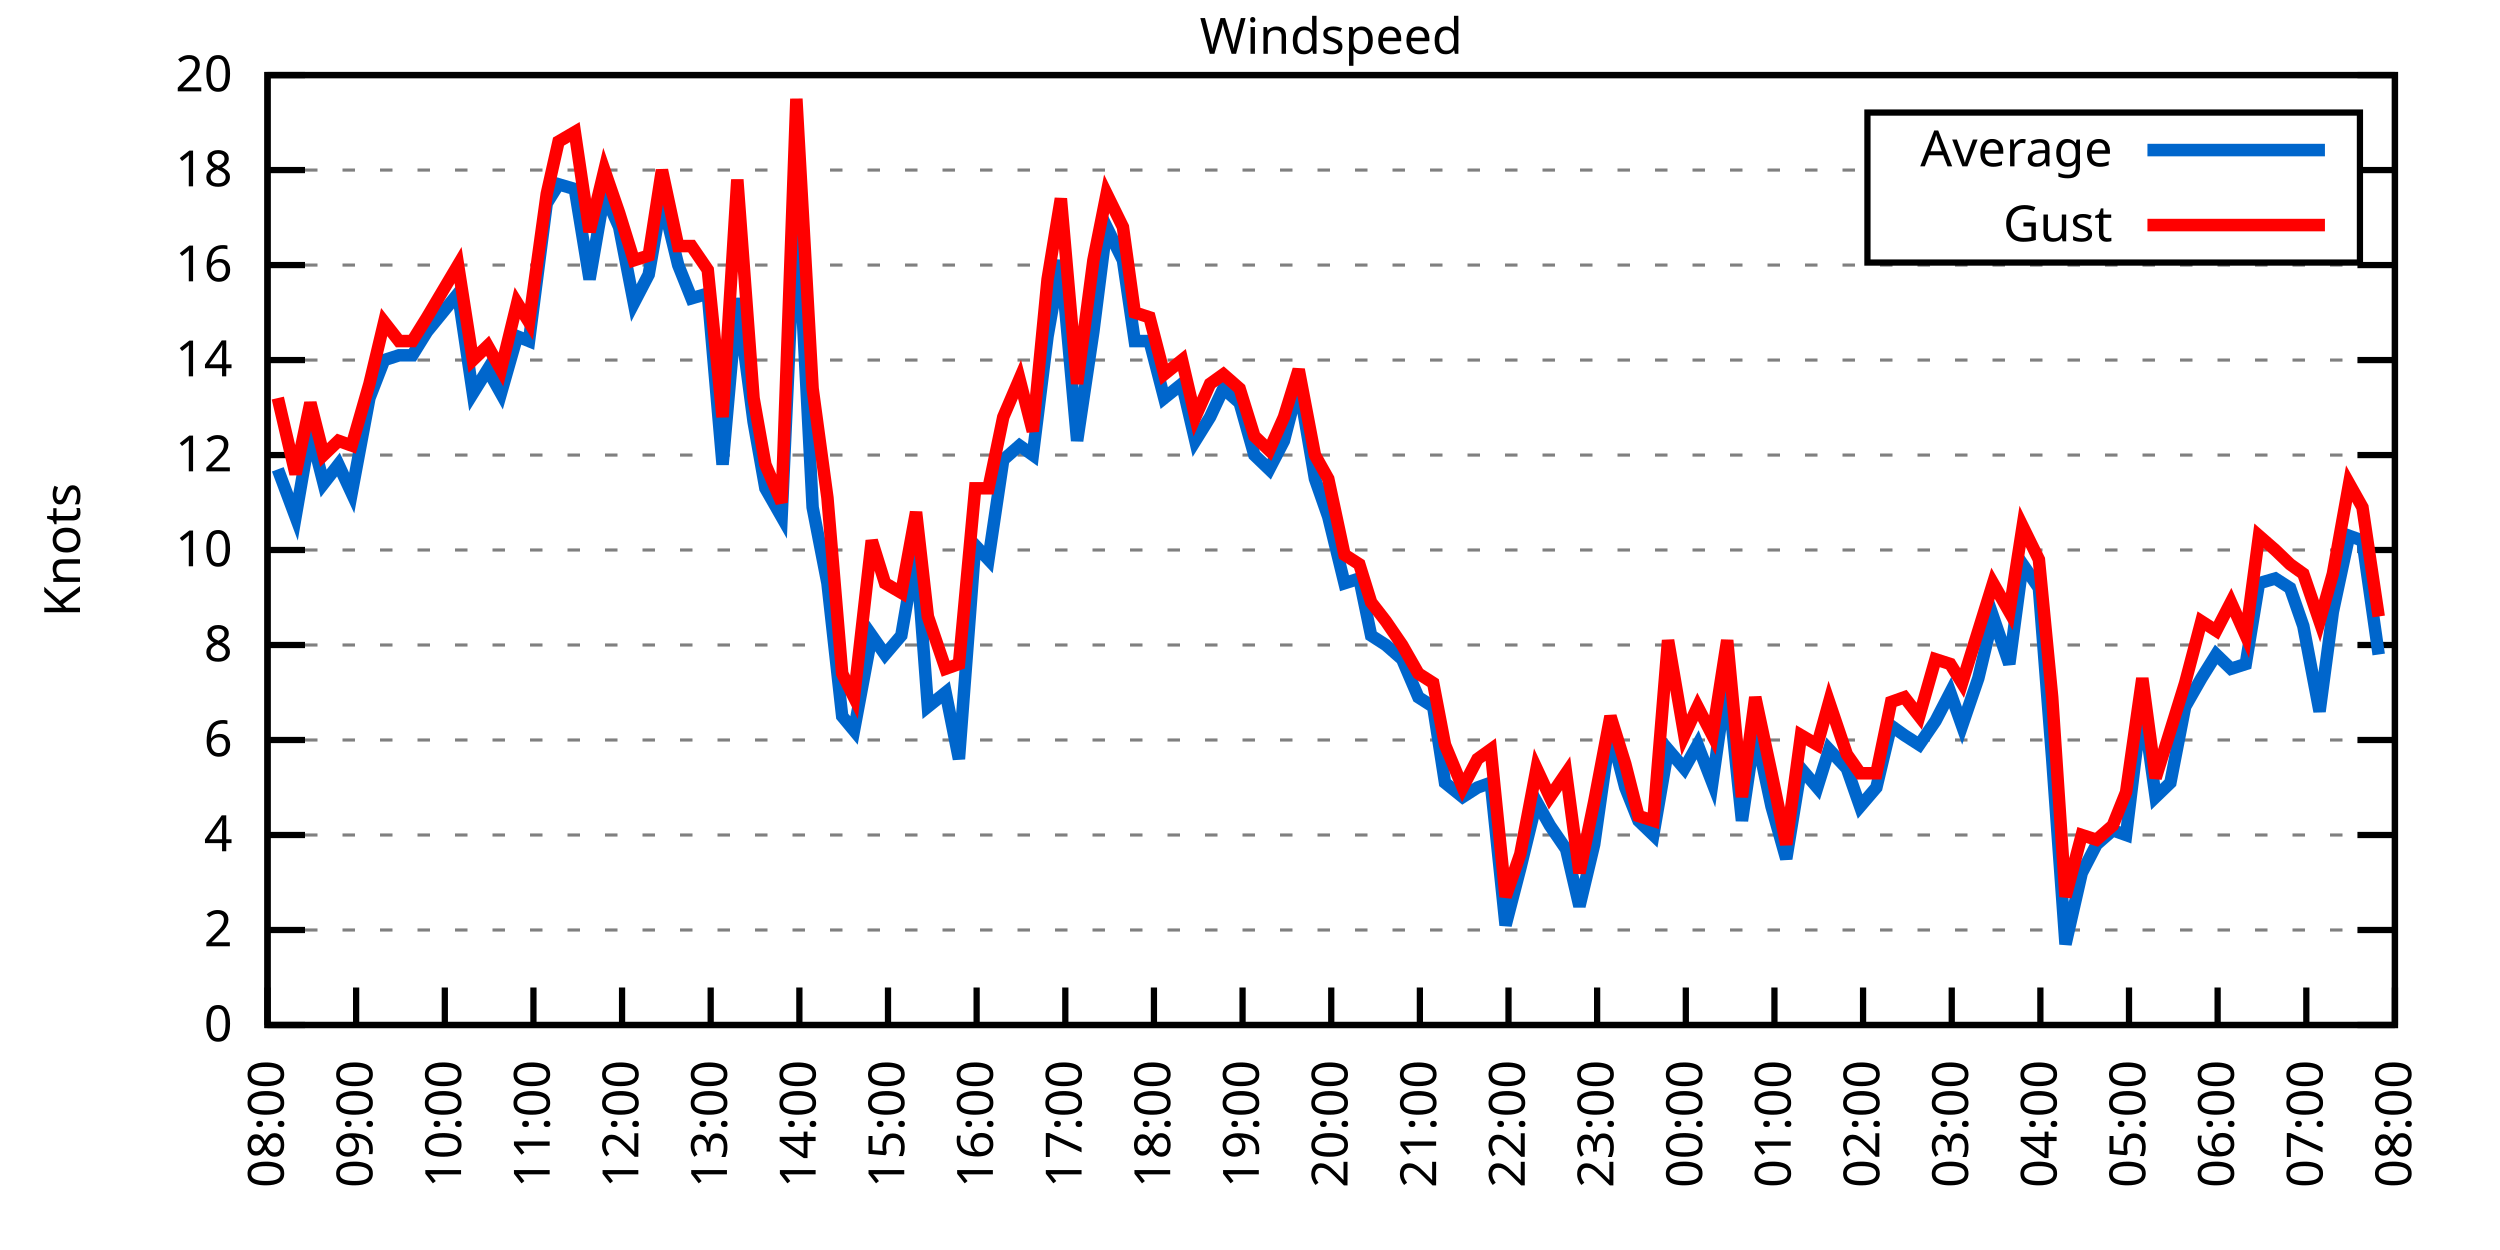
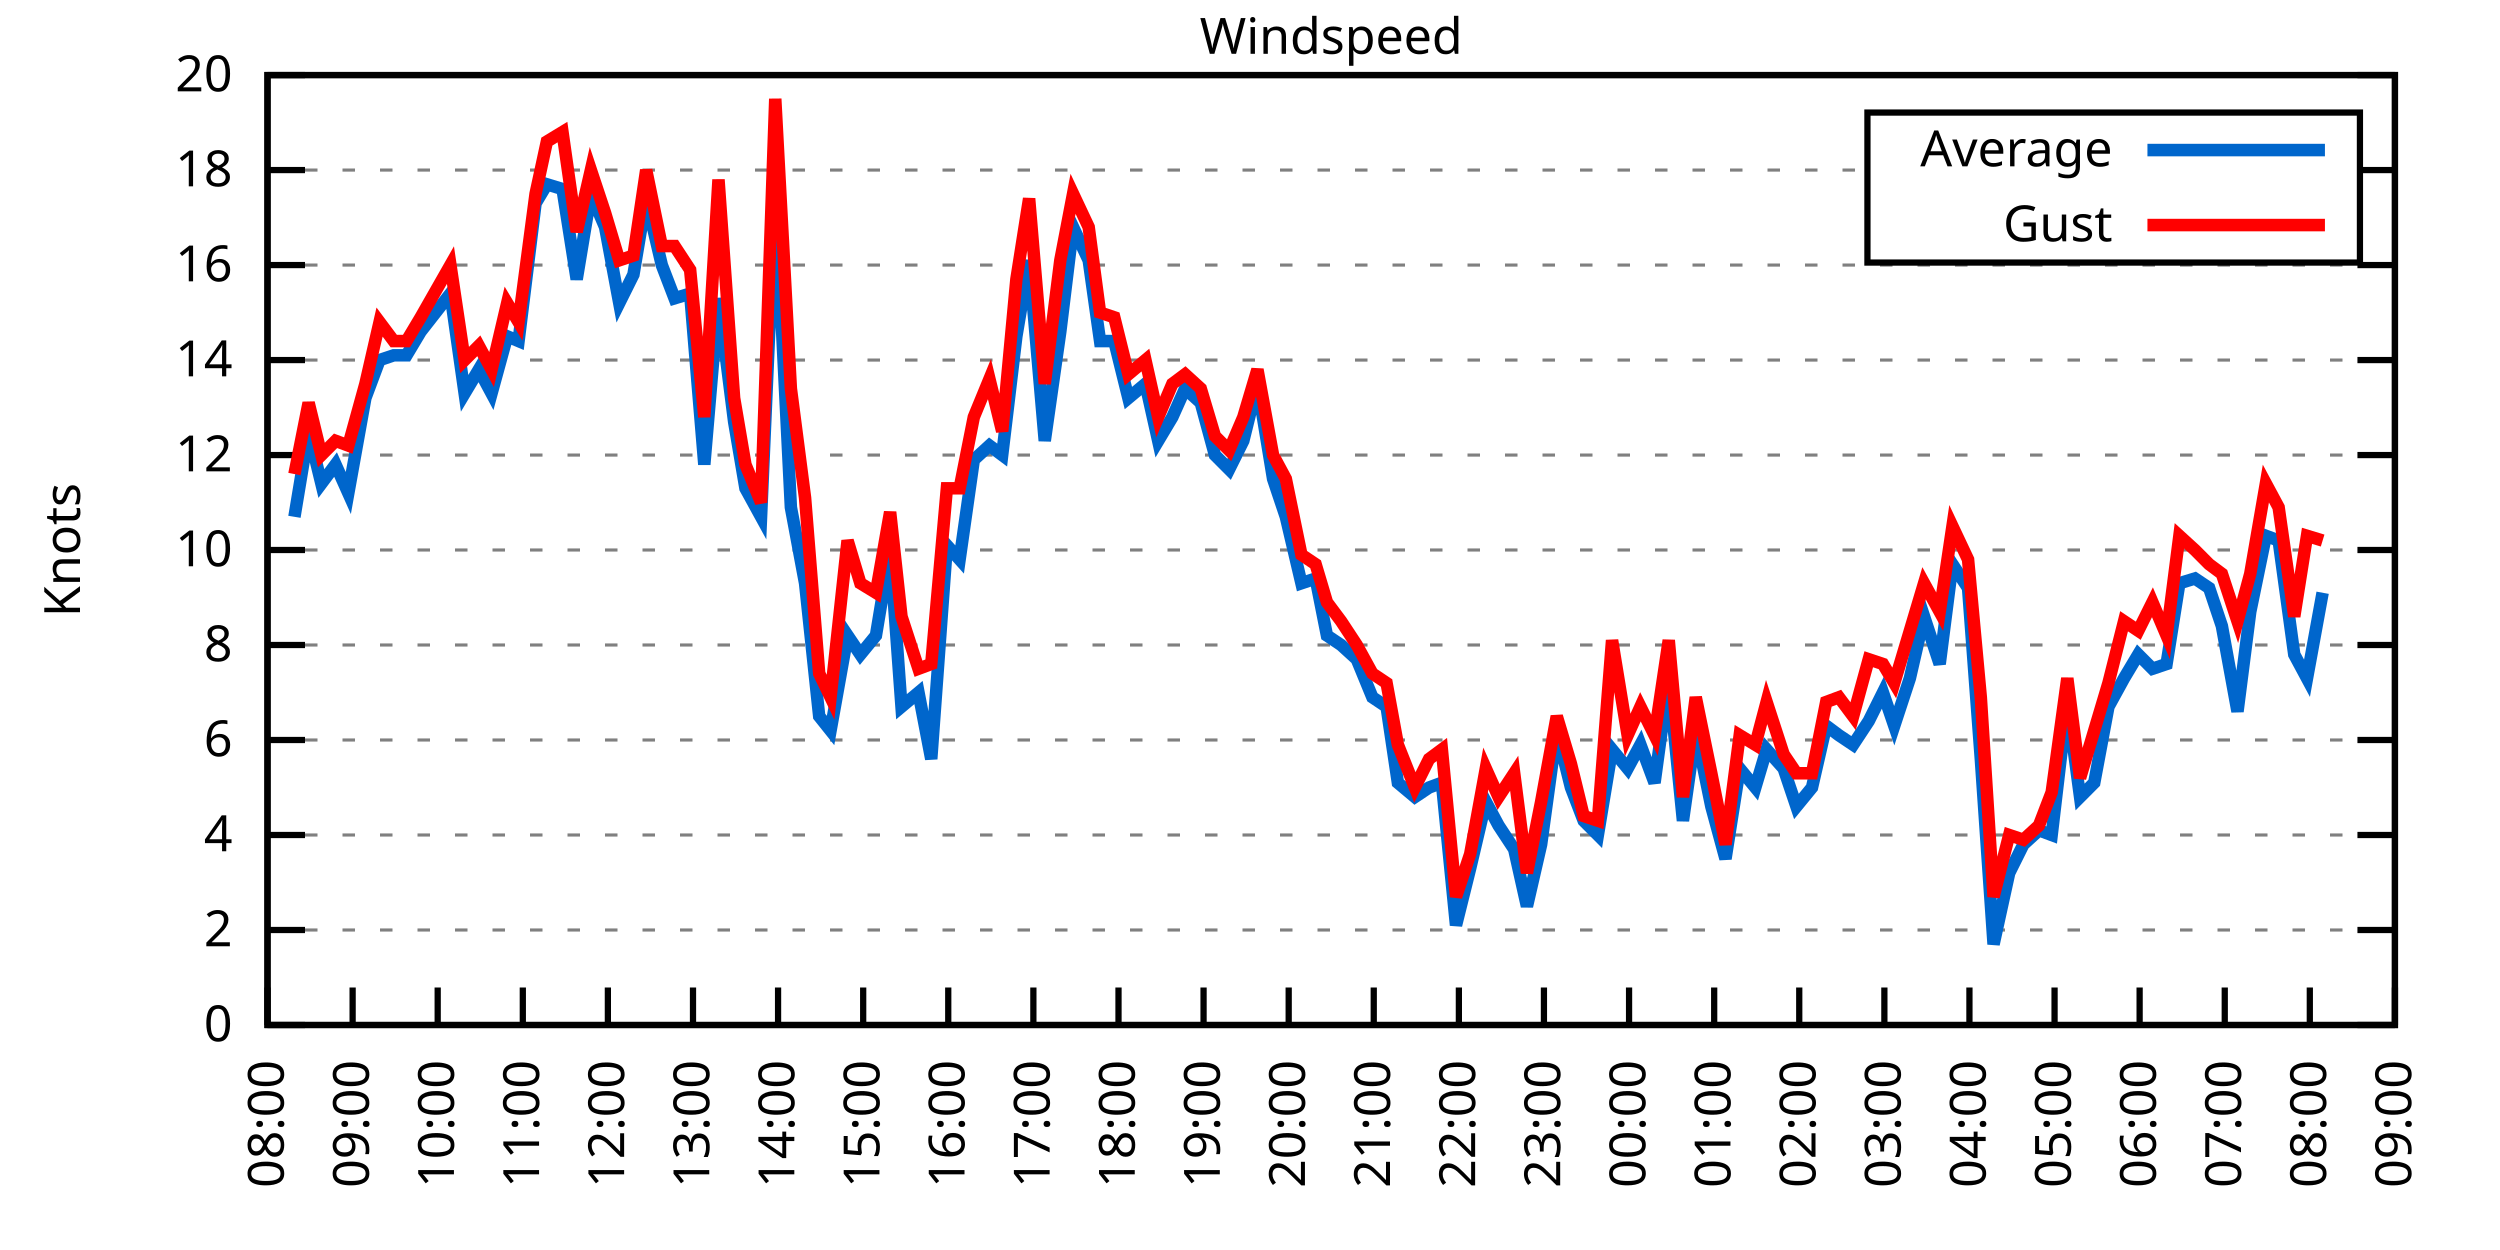
<svg xmlns="http://www.w3.org/2000/svg" xmlns:xlink="http://www.w3.org/1999/xlink" width="400" height="200" viewBox="0 0 400 200">
  <g id="gnuplot_canvas">
    <rect x="0" y="0" width="400" height="200" fill="none" />
    <defs>
      <circle id="gpDot" r="0.5" stroke-width="0.5" stroke="currentColor" />
      <path id="gpPt0" stroke-width="0.333" stroke="currentColor" d="M-1,0 h2 M0,-1 v2" />
      <path id="gpPt1" stroke-width="0.333" stroke="currentColor" d="M-1,-1 L1,1 M1,-1 L-1,1" />
      <path id="gpPt2" stroke-width="0.333" stroke="currentColor" d="M-1,0 L1,0 M0,-1 L0,1 M-1,-1 L1,1 M-1,1 L1,-1" />
      <rect id="gpPt3" stroke-width="0.333" stroke="currentColor" x="-1" y="-1" width="2" height="2" />
      <rect id="gpPt4" stroke-width="0.333" stroke="currentColor" fill="currentColor" x="-1" y="-1" width="2" height="2" />
      <circle id="gpPt5" stroke-width="0.333" stroke="currentColor" cx="0" cy="0" r="1" />
      <use xlink:href="#gpPt5" id="gpPt6" fill="currentColor" stroke="none" />
      <path id="gpPt7" stroke-width="0.333" stroke="currentColor" d="M0,-1.33 L-1.33,0.67 L1.33,0.67 z" />
      <use xlink:href="#gpPt7" id="gpPt8" fill="currentColor" stroke="none" />
      <use xlink:href="#gpPt7" id="gpPt9" stroke="currentColor" transform="rotate(180)" />
      <use xlink:href="#gpPt9" id="gpPt10" fill="currentColor" stroke="none" />
      <use xlink:href="#gpPt3" id="gpPt11" stroke="currentColor" transform="rotate(45)" />
      <use xlink:href="#gpPt11" id="gpPt12" fill="currentColor" stroke="none" />
      <path id="gpPt13" stroke-width="0.333" stroke="currentColor" d="M0,1.330 L1.265,0.411 L0.782,-1.067 L-0.782,-1.076 L-1.265,0.411 z" />
      <use xlink:href="#gpPt13" id="gpPt14" fill="currentColor" stroke="none" />
      <filter id="textbox" filterUnits="objectBoundingBox" x="0" y="0" height="1" width="1">
        <feFlood flood-color="white" flood-opacity="1" result="bgnd" />
        <feComposite in="SourceGraphic" in2="bgnd" operator="atop" />
      </filter>
      <filter id="greybox" filterUnits="objectBoundingBox" x="0" y="0" height="1" width="1">
        <feFlood flood-color="lightgrey" flood-opacity="1" result="grey" />
        <feComposite in="SourceGraphic" in2="grey" operator="atop" />
      </filter>
    </defs>
    <g fill="none" color="white" stroke="currentColor" stroke-width="1.00" stroke-linecap="butt" stroke-linejoin="miter">
</g>
    <g fill="none" color="black" stroke="currentColor" stroke-width="1.00" stroke-linecap="butt" stroke-linejoin="miter">
      <g stroke="none" shape-rendering="crispEdges">
        <polygon fill="rgb(255, 255, 255)" points="42.80,164.00 383.18,164.00 383.18,12.02 42.80,12.02 " />
      </g>
    </g>
    <g fill="none" color="black" stroke="currentColor" stroke-width="1.00" stroke-linecap="butt" stroke-linejoin="miter">
</g>
    <g fill="none" color="black" stroke="black" stroke-width="0.50" stroke-linecap="butt" stroke-linejoin="miter">
</g>
    <g fill="none" color="gray" stroke="currentColor" stroke-width="0.50" stroke-linecap="butt" stroke-linejoin="miter">
      <path stroke="gray" stroke-dasharray="2,4" class="gridline" d="M42.80,164.00 L383.19,164.00  " />
    </g>
    <g fill="none" color="gray" stroke="gray" stroke-width="1.00" stroke-linecap="butt" stroke-linejoin="miter">
</g>
    <g fill="none" color="black" stroke="currentColor" stroke-width="1.00" stroke-linecap="butt" stroke-linejoin="miter">
      <path stroke="black" d="M42.80,164.00 L48.80,164.00 M383.19,164.00 L377.19,164.00  " />
      <g transform="translate(37.20,166.60)" stroke="none" fill="black" font-family="Sans" font-size="8.00" text-anchor="end">
        <text>
          <tspan font-family="Sans"> 0</tspan>
        </text>
      </g>
    </g>
    <g fill="none" color="black" stroke="currentColor" stroke-width="1.00" stroke-linecap="butt" stroke-linejoin="miter">
</g>
    <g fill="none" color="black" stroke="black" stroke-width="0.50" stroke-linecap="butt" stroke-linejoin="miter">
</g>
    <g fill="none" color="gray" stroke="currentColor" stroke-width="0.50" stroke-linecap="butt" stroke-linejoin="miter">
      <path stroke="gray" stroke-dasharray="2,4" class="gridline" d="M42.80,148.80 L383.19,148.80  " />
    </g>
    <g fill="none" color="gray" stroke="gray" stroke-width="1.00" stroke-linecap="butt" stroke-linejoin="miter">
</g>
    <g fill="none" color="black" stroke="currentColor" stroke-width="1.00" stroke-linecap="butt" stroke-linejoin="miter">
      <path stroke="black" d="M42.80,148.80 L48.80,148.80 M383.19,148.80 L377.19,148.80  " />
      <g transform="translate(37.20,151.40)" stroke="none" fill="black" font-family="Sans" font-size="8.00" text-anchor="end">
        <text>
          <tspan font-family="Sans"> 2</tspan>
        </text>
      </g>
    </g>
    <g fill="none" color="black" stroke="currentColor" stroke-width="1.00" stroke-linecap="butt" stroke-linejoin="miter">
</g>
    <g fill="none" color="black" stroke="black" stroke-width="0.50" stroke-linecap="butt" stroke-linejoin="miter">
</g>
    <g fill="none" color="gray" stroke="currentColor" stroke-width="0.50" stroke-linecap="butt" stroke-linejoin="miter">
      <path stroke="gray" stroke-dasharray="2,4" class="gridline" d="M42.80,133.60 L383.19,133.60  " />
    </g>
    <g fill="none" color="gray" stroke="gray" stroke-width="1.00" stroke-linecap="butt" stroke-linejoin="miter">
</g>
    <g fill="none" color="black" stroke="currentColor" stroke-width="1.00" stroke-linecap="butt" stroke-linejoin="miter">
      <path stroke="black" d="M42.80,133.60 L48.80,133.60 M383.19,133.60 L377.19,133.60  " />
      <g transform="translate(37.20,136.20)" stroke="none" fill="black" font-family="Sans" font-size="8.00" text-anchor="end">
        <text>
          <tspan font-family="Sans"> 4</tspan>
        </text>
      </g>
    </g>
    <g fill="none" color="black" stroke="currentColor" stroke-width="1.00" stroke-linecap="butt" stroke-linejoin="miter">
</g>
    <g fill="none" color="black" stroke="black" stroke-width="0.50" stroke-linecap="butt" stroke-linejoin="miter">
</g>
    <g fill="none" color="gray" stroke="currentColor" stroke-width="0.50" stroke-linecap="butt" stroke-linejoin="miter">
      <path stroke="gray" stroke-dasharray="2,4" class="gridline" d="M42.80,118.40 L383.19,118.40  " />
    </g>
    <g fill="none" color="gray" stroke="gray" stroke-width="1.00" stroke-linecap="butt" stroke-linejoin="miter">
</g>
    <g fill="none" color="black" stroke="currentColor" stroke-width="1.00" stroke-linecap="butt" stroke-linejoin="miter">
      <path stroke="black" d="M42.80,118.40 L48.80,118.40 M383.19,118.40 L377.19,118.40  " />
      <g transform="translate(37.20,121.00)" stroke="none" fill="black" font-family="Sans" font-size="8.00" text-anchor="end">
        <text>
          <tspan font-family="Sans"> 6</tspan>
        </text>
      </g>
    </g>
    <g fill="none" color="black" stroke="currentColor" stroke-width="1.00" stroke-linecap="butt" stroke-linejoin="miter">
</g>
    <g fill="none" color="black" stroke="black" stroke-width="0.50" stroke-linecap="butt" stroke-linejoin="miter">
</g>
    <g fill="none" color="gray" stroke="currentColor" stroke-width="0.50" stroke-linecap="butt" stroke-linejoin="miter">
      <path stroke="gray" stroke-dasharray="2,4" class="gridline" d="M42.80,103.20 L383.19,103.20  " />
    </g>
    <g fill="none" color="gray" stroke="gray" stroke-width="1.00" stroke-linecap="butt" stroke-linejoin="miter">
</g>
    <g fill="none" color="black" stroke="currentColor" stroke-width="1.00" stroke-linecap="butt" stroke-linejoin="miter">
      <path stroke="black" d="M42.80,103.20 L48.80,103.20 M383.19,103.20 L377.19,103.20  " />
      <g transform="translate(37.20,105.80)" stroke="none" fill="black" font-family="Sans" font-size="8.00" text-anchor="end">
        <text>
          <tspan font-family="Sans"> 8</tspan>
        </text>
      </g>
    </g>
    <g fill="none" color="black" stroke="currentColor" stroke-width="1.00" stroke-linecap="butt" stroke-linejoin="miter">
</g>
    <g fill="none" color="black" stroke="black" stroke-width="0.50" stroke-linecap="butt" stroke-linejoin="miter">
</g>
    <g fill="none" color="gray" stroke="currentColor" stroke-width="0.50" stroke-linecap="butt" stroke-linejoin="miter">
      <path stroke="gray" stroke-dasharray="2,4" class="gridline" d="M42.80,88.00 L383.19,88.00  " />
    </g>
    <g fill="none" color="gray" stroke="gray" stroke-width="1.00" stroke-linecap="butt" stroke-linejoin="miter">
</g>
    <g fill="none" color="black" stroke="currentColor" stroke-width="1.00" stroke-linecap="butt" stroke-linejoin="miter">
      <path stroke="black" d="M42.80,88.00 L48.80,88.00 M383.19,88.00 L377.19,88.00  " />
      <g transform="translate(37.20,90.60)" stroke="none" fill="black" font-family="Sans" font-size="8.00" text-anchor="end">
        <text>
          <tspan font-family="Sans"> 10</tspan>
        </text>
      </g>
    </g>
    <g fill="none" color="black" stroke="currentColor" stroke-width="1.00" stroke-linecap="butt" stroke-linejoin="miter">
</g>
    <g fill="none" color="black" stroke="black" stroke-width="0.50" stroke-linecap="butt" stroke-linejoin="miter">
</g>
    <g fill="none" color="gray" stroke="currentColor" stroke-width="0.50" stroke-linecap="butt" stroke-linejoin="miter">
      <path stroke="gray" stroke-dasharray="2,4" class="gridline" d="M42.80,72.81 L383.19,72.81  " />
    </g>
    <g fill="none" color="gray" stroke="gray" stroke-width="1.00" stroke-linecap="butt" stroke-linejoin="miter">
</g>
    <g fill="none" color="black" stroke="currentColor" stroke-width="1.00" stroke-linecap="butt" stroke-linejoin="miter">
      <path stroke="black" d="M42.80,72.81 L48.80,72.81 M383.19,72.81 L377.19,72.81  " />
      <g transform="translate(37.20,75.41)" stroke="none" fill="black" font-family="Sans" font-size="8.00" text-anchor="end">
        <text>
          <tspan font-family="Sans"> 12</tspan>
        </text>
      </g>
    </g>
    <g fill="none" color="black" stroke="currentColor" stroke-width="1.00" stroke-linecap="butt" stroke-linejoin="miter">
</g>
    <g fill="none" color="black" stroke="black" stroke-width="0.50" stroke-linecap="butt" stroke-linejoin="miter">
</g>
    <g fill="none" color="gray" stroke="currentColor" stroke-width="0.50" stroke-linecap="butt" stroke-linejoin="miter">
      <path stroke="gray" stroke-dasharray="2,4" class="gridline" d="M42.80,57.61 L383.19,57.61  " />
    </g>
    <g fill="none" color="gray" stroke="gray" stroke-width="1.00" stroke-linecap="butt" stroke-linejoin="miter">
</g>
    <g fill="none" color="black" stroke="currentColor" stroke-width="1.00" stroke-linecap="butt" stroke-linejoin="miter">
      <path stroke="black" d="M42.80,57.61 L48.80,57.61 M383.19,57.61 L377.19,57.61  " />
      <g transform="translate(37.20,60.21)" stroke="none" fill="black" font-family="Sans" font-size="8.00" text-anchor="end">
        <text>
          <tspan font-family="Sans"> 14</tspan>
        </text>
      </g>
    </g>
    <g fill="none" color="black" stroke="currentColor" stroke-width="1.00" stroke-linecap="butt" stroke-linejoin="miter">
</g>
    <g fill="none" color="black" stroke="black" stroke-width="0.50" stroke-linecap="butt" stroke-linejoin="miter">
</g>
    <g fill="none" color="gray" stroke="currentColor" stroke-width="0.50" stroke-linecap="butt" stroke-linejoin="miter">
      <path stroke="gray" stroke-dasharray="2,4" class="gridline" d="M42.80,42.41 L383.19,42.41  " />
    </g>
    <g fill="none" color="gray" stroke="gray" stroke-width="1.00" stroke-linecap="butt" stroke-linejoin="miter">
</g>
    <g fill="none" color="black" stroke="currentColor" stroke-width="1.00" stroke-linecap="butt" stroke-linejoin="miter">
      <path stroke="black" d="M42.80,42.41 L48.80,42.41 M383.19,42.41 L377.19,42.41  " />
      <g transform="translate(37.20,45.01)" stroke="none" fill="black" font-family="Sans" font-size="8.00" text-anchor="end">
        <text>
          <tspan font-family="Sans"> 16</tspan>
        </text>
      </g>
    </g>
    <g fill="none" color="black" stroke="currentColor" stroke-width="1.00" stroke-linecap="butt" stroke-linejoin="miter">
</g>
    <g fill="none" color="black" stroke="black" stroke-width="0.50" stroke-linecap="butt" stroke-linejoin="miter">
</g>
    <g fill="none" color="gray" stroke="currentColor" stroke-width="0.50" stroke-linecap="butt" stroke-linejoin="miter">
      <path stroke="gray" stroke-dasharray="2,4" class="gridline" d="M42.80,27.21 L298.79,27.21 M377.59,27.21 L383.19,27.21  " />
    </g>
    <g fill="none" color="gray" stroke="gray" stroke-width="1.00" stroke-linecap="butt" stroke-linejoin="miter">
</g>
    <g fill="none" color="black" stroke="currentColor" stroke-width="1.00" stroke-linecap="butt" stroke-linejoin="miter">
      <path stroke="black" d="M42.80,27.21 L48.80,27.21 M383.19,27.21 L377.19,27.21  " />
      <g transform="translate(37.20,29.81)" stroke="none" fill="black" font-family="Sans" font-size="8.00" text-anchor="end">
        <text>
          <tspan font-family="Sans"> 18</tspan>
        </text>
      </g>
    </g>
    <g fill="none" color="black" stroke="currentColor" stroke-width="1.00" stroke-linecap="butt" stroke-linejoin="miter">
</g>
    <g fill="none" color="black" stroke="black" stroke-width="0.50" stroke-linecap="butt" stroke-linejoin="miter">
</g>
    <g fill="none" color="gray" stroke="currentColor" stroke-width="0.50" stroke-linecap="butt" stroke-linejoin="miter">
      <path stroke="gray" stroke-dasharray="2,4" class="gridline" d="M42.80,12.01 L383.19,12.01  " />
    </g>
    <g fill="none" color="gray" stroke="gray" stroke-width="1.00" stroke-linecap="butt" stroke-linejoin="miter">
</g>
    <g fill="none" color="black" stroke="currentColor" stroke-width="1.00" stroke-linecap="butt" stroke-linejoin="miter">
      <path stroke="black" d="M42.80,12.01 L48.80,12.01 M383.19,12.01 L377.19,12.01  " />
      <g transform="translate(37.20,14.61)" stroke="none" fill="black" font-family="Sans" font-size="8.00" text-anchor="end">
        <text>
          <tspan font-family="Sans"> 20</tspan>
        </text>
      </g>
    </g>
    <g fill="none" color="black" stroke="currentColor" stroke-width="1.00" stroke-linecap="butt" stroke-linejoin="miter">
      <path stroke="black" d="M42.80,164.00 L42.80,158.00  " />
      <g transform="translate(45.40,169.60) rotate(270.00)" stroke="none" fill="black" font-family="Sans" font-size="8.00" text-anchor="end">
        <text>
          <tspan font-family="Sans">08:00</tspan>
        </text>
      </g>
    </g>
    <g fill="none" color="black" stroke="currentColor" stroke-width="1.00" stroke-linecap="butt" stroke-linejoin="miter">
-       <path stroke="black" d="M56.98,164.00 L56.98,158.00  " />
-       <g transform="translate(59.58,169.60) rotate(270.00)" stroke="none" fill="black" font-family="Sans" font-size="8.00" text-anchor="end">
+       <path stroke="black" d="M56.42,164.00 L56.42,158.00  " />
+       <g transform="translate(59.02,169.60) rotate(270.00)" stroke="none" fill="black" font-family="Sans" font-size="8.00" text-anchor="end">
        <text>
          <tspan font-family="Sans">09:00</tspan>
        </text>
      </g>
    </g>
    <g fill="none" color="black" stroke="currentColor" stroke-width="1.00" stroke-linecap="butt" stroke-linejoin="miter">
-       <path stroke="black" d="M71.17,164.00 L71.17,158.00  " />
-       <g transform="translate(73.77,169.60) rotate(270.00)" stroke="none" fill="black" font-family="Sans" font-size="8.00" text-anchor="end">
+       <path stroke="black" d="M70.03,164.00 L70.03,158.00  " />
+       <g transform="translate(72.63,169.60) rotate(270.00)" stroke="none" fill="black" font-family="Sans" font-size="8.00" text-anchor="end">
        <text>
          <tspan font-family="Sans">10:00</tspan>
        </text>
      </g>
    </g>
    <g fill="none" color="black" stroke="currentColor" stroke-width="1.00" stroke-linecap="butt" stroke-linejoin="miter">
-       <path stroke="black" d="M85.35,164.00 L85.35,158.00  " />
-       <g transform="translate(87.95,169.60) rotate(270.00)" stroke="none" fill="black" font-family="Sans" font-size="8.00" text-anchor="end">
+       <path stroke="black" d="M83.65,164.00 L83.65,158.00  " />
+       <g transform="translate(86.25,169.60) rotate(270.00)" stroke="none" fill="black" font-family="Sans" font-size="8.00" text-anchor="end">
        <text>
          <tspan font-family="Sans">11:00</tspan>
        </text>
      </g>
    </g>
    <g fill="none" color="black" stroke="currentColor" stroke-width="1.00" stroke-linecap="butt" stroke-linejoin="miter">
-       <path stroke="black" d="M99.53,164.00 L99.53,158.00  " />
-       <g transform="translate(102.13,169.60) rotate(270.00)" stroke="none" fill="black" font-family="Sans" font-size="8.00" text-anchor="end">
+       <path stroke="black" d="M97.26,164.00 L97.26,158.00  " />
+       <g transform="translate(99.86,169.60) rotate(270.00)" stroke="none" fill="black" font-family="Sans" font-size="8.00" text-anchor="end">
        <text>
          <tspan font-family="Sans">12:00</tspan>
        </text>
      </g>
    </g>
    <g fill="none" color="black" stroke="currentColor" stroke-width="1.00" stroke-linecap="butt" stroke-linejoin="miter">
-       <path stroke="black" d="M113.71,164.00 L113.71,158.00  " />
-       <g transform="translate(116.31,169.60) rotate(270.00)" stroke="none" fill="black" font-family="Sans" font-size="8.00" text-anchor="end">
+       <path stroke="black" d="M110.88,164.00 L110.88,158.00  " />
+       <g transform="translate(113.48,169.60) rotate(270.00)" stroke="none" fill="black" font-family="Sans" font-size="8.00" text-anchor="end">
        <text>
          <tspan font-family="Sans">13:00</tspan>
        </text>
      </g>
    </g>
    <g fill="none" color="black" stroke="currentColor" stroke-width="1.00" stroke-linecap="butt" stroke-linejoin="miter">
-       <path stroke="black" d="M127.90,164.00 L127.90,158.00  " />
-       <g transform="translate(130.50,169.60) rotate(270.00)" stroke="none" fill="black" font-family="Sans" font-size="8.00" text-anchor="end">
+       <path stroke="black" d="M124.49,164.00 L124.49,158.00  " />
+       <g transform="translate(127.09,169.60) rotate(270.00)" stroke="none" fill="black" font-family="Sans" font-size="8.00" text-anchor="end">
        <text>
          <tspan font-family="Sans">14:00</tspan>
        </text>
      </g>
    </g>
    <g fill="none" color="black" stroke="currentColor" stroke-width="1.00" stroke-linecap="butt" stroke-linejoin="miter">
-       <path stroke="black" d="M142.08,164.00 L142.08,158.00  " />
-       <g transform="translate(144.68,169.60) rotate(270.00)" stroke="none" fill="black" font-family="Sans" font-size="8.00" text-anchor="end">
+       <path stroke="black" d="M138.11,164.00 L138.11,158.00  " />
+       <g transform="translate(140.71,169.60) rotate(270.00)" stroke="none" fill="black" font-family="Sans" font-size="8.00" text-anchor="end">
        <text>
          <tspan font-family="Sans">15:00</tspan>
        </text>
      </g>
    </g>
    <g fill="none" color="black" stroke="currentColor" stroke-width="1.00" stroke-linecap="butt" stroke-linejoin="miter">
-       <path stroke="black" d="M156.26,164.00 L156.26,158.00  " />
-       <g transform="translate(158.86,169.60) rotate(270.00)" stroke="none" fill="black" font-family="Sans" font-size="8.00" text-anchor="end">
+       <path stroke="black" d="M151.72,164.00 L151.72,158.00  " />
+       <g transform="translate(154.32,169.60) rotate(270.00)" stroke="none" fill="black" font-family="Sans" font-size="8.00" text-anchor="end">
        <text>
          <tspan font-family="Sans">16:00</tspan>
        </text>
      </g>
    </g>
    <g fill="none" color="black" stroke="currentColor" stroke-width="1.00" stroke-linecap="butt" stroke-linejoin="miter">
-       <path stroke="black" d="M170.45,164.00 L170.45,158.00  " />
-       <g transform="translate(173.05,169.60) rotate(270.00)" stroke="none" fill="black" font-family="Sans" font-size="8.00" text-anchor="end">
+       <path stroke="black" d="M165.34,164.00 L165.34,158.00  " />
+       <g transform="translate(167.94,169.60) rotate(270.00)" stroke="none" fill="black" font-family="Sans" font-size="8.00" text-anchor="end">
        <text>
          <tspan font-family="Sans">17:00</tspan>
        </text>
      </g>
    </g>
    <g fill="none" color="black" stroke="currentColor" stroke-width="1.00" stroke-linecap="butt" stroke-linejoin="miter">
-       <path stroke="black" d="M184.63,164.00 L184.63,158.00  " />
-       <g transform="translate(187.23,169.60) rotate(270.00)" stroke="none" fill="black" font-family="Sans" font-size="8.00" text-anchor="end">
+       <path stroke="black" d="M178.96,164.00 L178.96,158.00  " />
+       <g transform="translate(181.56,169.60) rotate(270.00)" stroke="none" fill="black" font-family="Sans" font-size="8.00" text-anchor="end">
        <text>
          <tspan font-family="Sans">18:00</tspan>
        </text>
      </g>
    </g>
    <g fill="none" color="black" stroke="currentColor" stroke-width="1.00" stroke-linecap="butt" stroke-linejoin="miter">
-       <path stroke="black" d="M198.81,164.00 L198.81,158.00  " />
-       <g transform="translate(201.41,169.60) rotate(270.00)" stroke="none" fill="black" font-family="Sans" font-size="8.00" text-anchor="end">
+       <path stroke="black" d="M192.57,164.00 L192.57,158.00  " />
+       <g transform="translate(195.17,169.60) rotate(270.00)" stroke="none" fill="black" font-family="Sans" font-size="8.00" text-anchor="end">
        <text>
          <tspan font-family="Sans">19:00</tspan>
        </text>
      </g>
    </g>
    <g fill="none" color="black" stroke="currentColor" stroke-width="1.00" stroke-linecap="butt" stroke-linejoin="miter">
-       <path stroke="black" d="M213.00,164.00 L213.00,158.00  " />
-       <g transform="translate(215.60,169.60) rotate(270.00)" stroke="none" fill="black" font-family="Sans" font-size="8.00" text-anchor="end">
+       <path stroke="black" d="M206.19,164.00 L206.19,158.00  " />
+       <g transform="translate(208.79,169.60) rotate(270.00)" stroke="none" fill="black" font-family="Sans" font-size="8.00" text-anchor="end">
        <text>
          <tspan font-family="Sans">20:00</tspan>
        </text>
      </g>
    </g>
    <g fill="none" color="black" stroke="currentColor" stroke-width="1.00" stroke-linecap="butt" stroke-linejoin="miter">
-       <path stroke="black" d="M227.18,164.00 L227.18,158.00  " />
-       <g transform="translate(229.78,169.60) rotate(270.00)" stroke="none" fill="black" font-family="Sans" font-size="8.00" text-anchor="end">
+       <path stroke="black" d="M219.80,164.00 L219.80,158.00  " />
+       <g transform="translate(222.40,169.60) rotate(270.00)" stroke="none" fill="black" font-family="Sans" font-size="8.00" text-anchor="end">
        <text>
          <tspan font-family="Sans">21:00</tspan>
        </text>
      </g>
    </g>
    <g fill="none" color="black" stroke="currentColor" stroke-width="1.00" stroke-linecap="butt" stroke-linejoin="miter">
-       <path stroke="black" d="M241.36,164.00 L241.36,158.00  " />
-       <g transform="translate(243.96,169.60) rotate(270.00)" stroke="none" fill="black" font-family="Sans" font-size="8.00" text-anchor="end">
+       <path stroke="black" d="M233.42,164.00 L233.42,158.00  " />
+       <g transform="translate(236.02,169.60) rotate(270.00)" stroke="none" fill="black" font-family="Sans" font-size="8.00" text-anchor="end">
        <text>
          <tspan font-family="Sans">22:00</tspan>
        </text>
      </g>
    </g>
    <g fill="none" color="black" stroke="currentColor" stroke-width="1.00" stroke-linecap="butt" stroke-linejoin="miter">
-       <path stroke="black" d="M255.54,164.00 L255.54,158.00  " />
-       <g transform="translate(258.14,169.60) rotate(270.00)" stroke="none" fill="black" font-family="Sans" font-size="8.00" text-anchor="end">
+       <path stroke="black" d="M247.03,164.00 L247.03,158.00  " />
+       <g transform="translate(249.63,169.60) rotate(270.00)" stroke="none" fill="black" font-family="Sans" font-size="8.00" text-anchor="end">
        <text>
          <tspan font-family="Sans">23:00</tspan>
        </text>
      </g>
    </g>
    <g fill="none" color="black" stroke="currentColor" stroke-width="1.00" stroke-linecap="butt" stroke-linejoin="miter">
-       <path stroke="black" d="M269.73,164.00 L269.73,158.00  " />
-       <g transform="translate(272.33,169.60) rotate(270.00)" stroke="none" fill="black" font-family="Sans" font-size="8.00" text-anchor="end">
+       <path stroke="black" d="M260.65,164.00 L260.65,158.00  " />
+       <g transform="translate(263.25,169.60) rotate(270.00)" stroke="none" fill="black" font-family="Sans" font-size="8.00" text-anchor="end">
        <text>
          <tspan font-family="Sans">00:00</tspan>
        </text>
      </g>
    </g>
    <g fill="none" color="black" stroke="currentColor" stroke-width="1.00" stroke-linecap="butt" stroke-linejoin="miter">
-       <path stroke="black" d="M283.91,164.00 L283.91,158.00  " />
-       <g transform="translate(286.51,169.60) rotate(270.00)" stroke="none" fill="black" font-family="Sans" font-size="8.00" text-anchor="end">
+       <path stroke="black" d="M274.27,164.00 L274.27,158.00  " />
+       <g transform="translate(276.87,169.60) rotate(270.00)" stroke="none" fill="black" font-family="Sans" font-size="8.00" text-anchor="end">
        <text>
          <tspan font-family="Sans">01:00</tspan>
        </text>
      </g>
    </g>
    <g fill="none" color="black" stroke="currentColor" stroke-width="1.00" stroke-linecap="butt" stroke-linejoin="miter">
-       <path stroke="black" d="M298.09,164.00 L298.09,158.00  " />
-       <g transform="translate(300.69,169.60) rotate(270.00)" stroke="none" fill="black" font-family="Sans" font-size="8.00" text-anchor="end">
+       <path stroke="black" d="M287.88,164.00 L287.88,158.00  " />
+       <g transform="translate(290.48,169.60) rotate(270.00)" stroke="none" fill="black" font-family="Sans" font-size="8.00" text-anchor="end">
        <text>
          <tspan font-family="Sans">02:00</tspan>
        </text>
      </g>
    </g>
    <g fill="none" color="black" stroke="currentColor" stroke-width="1.00" stroke-linecap="butt" stroke-linejoin="miter">
-       <path stroke="black" d="M312.28,164.00 L312.28,158.00  " />
-       <g transform="translate(314.88,169.60) rotate(270.00)" stroke="none" fill="black" font-family="Sans" font-size="8.00" text-anchor="end">
+       <path stroke="black" d="M301.50,164.00 L301.50,158.00  " />
+       <g transform="translate(304.10,169.60) rotate(270.00)" stroke="none" fill="black" font-family="Sans" font-size="8.00" text-anchor="end">
        <text>
          <tspan font-family="Sans">03:00</tspan>
        </text>
      </g>
    </g>
    <g fill="none" color="black" stroke="currentColor" stroke-width="1.00" stroke-linecap="butt" stroke-linejoin="miter">
-       <path stroke="black" d="M326.46,164.00 L326.46,158.00  " />
-       <g transform="translate(329.06,169.60) rotate(270.00)" stroke="none" fill="black" font-family="Sans" font-size="8.00" text-anchor="end">
+       <path stroke="black" d="M315.11,164.00 L315.11,158.00  " />
+       <g transform="translate(317.71,169.60) rotate(270.00)" stroke="none" fill="black" font-family="Sans" font-size="8.00" text-anchor="end">
        <text>
          <tspan font-family="Sans">04:00</tspan>
        </text>
      </g>
    </g>
    <g fill="none" color="black" stroke="currentColor" stroke-width="1.00" stroke-linecap="butt" stroke-linejoin="miter">
-       <path stroke="black" d="M340.64,164.00 L340.64,158.00  " />
-       <g transform="translate(343.24,169.60) rotate(270.00)" stroke="none" fill="black" font-family="Sans" font-size="8.00" text-anchor="end">
+       <path stroke="black" d="M328.73,164.00 L328.73,158.00  " />
+       <g transform="translate(331.33,169.60) rotate(270.00)" stroke="none" fill="black" font-family="Sans" font-size="8.00" text-anchor="end">
        <text>
          <tspan font-family="Sans">05:00</tspan>
        </text>
      </g>
    </g>
    <g fill="none" color="black" stroke="currentColor" stroke-width="1.00" stroke-linecap="butt" stroke-linejoin="miter">
-       <path stroke="black" d="M354.82,164.00 L354.82,158.00  " />
-       <g transform="translate(357.42,169.60) rotate(270.00)" stroke="none" fill="black" font-family="Sans" font-size="8.00" text-anchor="end">
+       <path stroke="black" d="M342.34,164.00 L342.34,158.00  " />
+       <g transform="translate(344.94,169.60) rotate(270.00)" stroke="none" fill="black" font-family="Sans" font-size="8.00" text-anchor="end">
        <text>
          <tspan font-family="Sans">06:00</tspan>
        </text>
      </g>
    </g>
    <g fill="none" color="black" stroke="currentColor" stroke-width="1.00" stroke-linecap="butt" stroke-linejoin="miter">
-       <path stroke="black" d="M369.01,164.00 L369.01,158.00  " />
-       <g transform="translate(371.61,169.60) rotate(270.00)" stroke="none" fill="black" font-family="Sans" font-size="8.00" text-anchor="end">
+       <path stroke="black" d="M355.96,164.00 L355.96,158.00  " />
+       <g transform="translate(358.56,169.60) rotate(270.00)" stroke="none" fill="black" font-family="Sans" font-size="8.00" text-anchor="end">
        <text>
          <tspan font-family="Sans">07:00</tspan>
+         </text>
+       </g>
+     </g>
+     <g fill="none" color="black" stroke="currentColor" stroke-width="1.00" stroke-linecap="butt" stroke-linejoin="miter">
+       <path stroke="black" d="M369.57,164.00 L369.57,158.00  " />
+       <g transform="translate(372.17,169.60) rotate(270.00)" stroke="none" fill="black" font-family="Sans" font-size="8.00" text-anchor="end">
+         <text>
+           <tspan font-family="Sans">08:00</tspan>
        </text>
      </g>
    </g>
    <g fill="none" color="black" stroke="currentColor" stroke-width="1.00" stroke-linecap="butt" stroke-linejoin="miter">
      <path stroke="black" d="M383.19,164.00 L383.19,158.00  " />
      <g transform="translate(385.79,169.60) rotate(270.00)" stroke="none" fill="black" font-family="Sans" font-size="8.00" text-anchor="end">
        <text>
-           <tspan font-family="Sans">08:00</tspan>
+           <tspan font-family="Sans">09:00</tspan>
        </text>
      </g>
    </g>
    <g fill="none" color="black" stroke="currentColor" stroke-width="1.00" stroke-linecap="butt" stroke-linejoin="miter">
</g>
    <g fill="none" color="black" stroke="currentColor" stroke-width="1.00" stroke-linecap="butt" stroke-linejoin="miter">
      <path stroke="black" d="M42.80,12.01 L42.80,164.00 L383.19,164.00 L383.19,12.01 L42.80,12.01 Z  " />
    </g>
    <g fill="none" color="black" stroke="currentColor" stroke-width="1.00" stroke-linecap="butt" stroke-linejoin="miter">
</g>
    <g fill="none" color="black" stroke="currentColor" stroke-width="1.00" stroke-linecap="butt" stroke-linejoin="miter">
      <path stroke="black" d="M298.79,42.01 L298.79,18.01 L377.59,18.01 L377.59,42.01 L298.79,42.01 Z  " />
    </g>
    <g id="Windspeed_plot_1">
      <g fill="none" color="white" stroke="black" stroke-width="2.00" stroke-linecap="butt" stroke-linejoin="miter">
</g>
      <g fill="none" color="black" stroke="currentColor" stroke-width="2.00" stroke-linecap="butt" stroke-linejoin="miter">
        <g transform="translate(337.99,26.61)" stroke="none" fill="black" font-family="Sans" font-size="8.00" text-anchor="end">
          <text>
            <tspan font-family="Sans">Average</tspan>
          </text>
        </g>
      </g>
      <g fill="none" color="black" stroke="currentColor" stroke-width="2.00" stroke-linecap="butt" stroke-linejoin="miter">
-         <path stroke="rgb(  0, 102, 204)" d="M343.59,24.01 L371.99,24.01 M44.45,75.09 L47.29,82.69 L49.66,69.01 L51.78,77.37 L54.15,74.33 L56.27,78.89   L59.11,63.69 L61.47,57.61 L63.84,56.85 L65.97,56.85 L68.33,53.05 L73.29,46.97 L75.66,62.93 L78.02,59.13   L80.15,62.93 L82.75,53.81 L84.64,54.57 L87.48,32.53 L89.37,29.49 L91.97,30.25 L94.33,44.69 L96.70,31.01   L99.06,36.33 L101.42,48.49 L103.79,43.93 L105.91,31.77 L108.51,42.41 L110.64,47.73 L113.24,46.97 L115.61,74.33   L117.97,47.73 L120.57,67.49 L122.46,78.13 L125.06,82.69 L127.42,31.01 L130.02,81.17 L132.39,93.32 L134.75,114.60   L136.64,116.88 L139.48,101.68 L141.61,104.72 L144.21,101.68 L146.57,88.00 L148.46,113.08 L151.30,110.80 L153.43,121.44   L156.03,87.25 L158.15,89.52 L160.52,73.57 L163.12,71.29 L165.25,72.81 L167.61,53.81 L169.74,41.65 L172.34,70.53   L174.94,53.05 L177.06,36.33 L179.67,41.65 L181.56,54.57 L183.92,54.57 L186.28,63.69 L189.12,61.41 L191.25,70.53   L193.61,66.73 L195.74,62.17 L198.34,64.45 L200.70,72.81 L203.07,75.09 L205.43,70.53 L207.79,61.41 L210.39,76.61   L212.52,82.69 L215.12,93.32 L217.49,92.56 L219.38,101.68 L221.74,103.20 L224.34,105.48 L226.94,111.56 L229.31,113.08   L231.20,125.24 L234.03,127.52 L236.40,126.00 L238.52,125.24 L240.89,148.04 L243.25,138.92 L245.85,128.28 L247.98,132.08   L250.58,135.88 L252.71,145.00 L255.07,135.12 L257.67,116.88 L260.04,126.00 L262.16,131.32 L264.53,133.60 L266.89,119.92   L269.49,122.96 L271.62,119.16 L273.98,125.24 L276.35,108.52 L278.71,131.32 L280.84,116.88 L283.44,129.04 L285.80,137.40   L288.16,122.96 L290.76,126.00 L292.66,119.92 L295.49,122.96 L297.62,129.04 L300.22,126.00 L302.58,116.12 L304.71,117.64   L307.08,119.16 L309.68,115.36 L312.04,110.80 L313.93,116.12 L316.53,108.52 L318.89,98.64 L321.49,106.24 L323.62,90.28   L326.22,94.08 L328.35,121.44 L330.48,151.08 L333.08,139.68 L335.44,135.12 L338.04,132.84 L340.17,133.60 L342.77,112.32   L344.90,127.52 L347.26,125.24 L349.62,113.08 L352.22,108.52 L354.59,104.72 L356.95,107.00 L359.32,106.24 L361.44,93.32   L364.04,92.56 L366.41,94.08 L368.53,100.16 L371.13,113.84 L373.26,97.88 L375.86,85.73 L377.99,86.49 L380.59,104.72    " />
+         <path stroke="rgb(  0, 102, 204)" d="M343.59,24.01 L371.99,24.01 M47.11,82.69 L49.38,69.01 L51.42,77.37 L53.69,74.33 L55.73,78.89 L58.46,63.69   L60.73,57.61 L63.00,56.85 L65.04,56.85 L67.31,53.05 L72.07,46.97 L74.34,62.93 L76.61,59.13 L78.65,62.93   L81.15,53.81 L82.97,54.57 L85.69,32.53 L87.50,29.49 L90.00,30.25 L92.27,44.69 L94.54,31.01 L96.81,36.33   L99.08,48.49 L101.35,43.93 L103.39,31.77 L105.89,42.41 L107.93,47.73 L110.42,46.97 L112.69,74.33 L114.96,47.73   L117.46,67.49 L119.27,78.13 L121.77,82.69 L124.04,31.01 L126.54,81.17 L128.81,93.32 L131.07,114.60 L132.89,116.88   L135.61,101.68 L137.66,104.72 L140.15,101.68 L142.42,88.00 L144.24,113.08 L146.96,110.80 L149.00,121.44 L151.50,87.25   L153.54,89.52 L155.81,73.57 L158.31,71.29 L160.35,72.81 L162.62,53.81 L164.66,41.65 L167.16,70.53 L169.65,53.05   L171.69,36.33 L174.19,41.65 L176.01,54.57 L178.28,54.57 L180.54,63.69 L183.27,61.41 L185.31,70.53 L187.58,66.73   L189.62,62.17 L192.12,64.45 L194.39,72.81 L196.66,75.09 L198.93,70.53 L201.19,61.41 L203.69,76.61 L205.73,82.69   L208.23,93.32 L210.50,92.56 L212.31,101.68 L214.58,103.20 L217.08,105.48 L219.58,111.56 L221.85,113.08 L223.66,125.24   L226.38,127.52 L228.65,126.00 L230.70,125.24 L232.96,148.04 L235.23,138.92 L237.73,128.28 L239.77,132.08 L242.27,135.88   L244.31,145.00 L246.58,135.12 L249.08,116.88 L251.35,126.00 L253.39,131.32 L255.66,133.60 L257.93,119.92 L260.42,122.96   L262.47,119.16 L264.73,125.24 L267.00,108.52 L269.27,131.32 L271.32,116.88 L273.81,129.04 L276.08,137.40 L278.35,122.96   L280.85,126.00 L282.66,119.92 L285.38,122.96 L287.43,129.04 L289.92,126.00 L292.19,116.12 L294.23,117.64 L296.50,119.16   L299.00,115.36 L301.27,110.80 L303.08,116.12 L305.58,108.52 L307.85,98.64 L310.35,106.24 L312.39,90.28 L314.89,94.08   L316.93,121.44 L318.97,151.08 L321.47,139.68 L323.74,135.12 L326.23,132.84 L328.27,133.60 L330.77,112.32 L332.81,127.52   L335.08,125.24 L337.35,113.08 L339.85,108.52 L342.12,104.72 L344.39,107.00 L346.65,106.24 L348.70,93.32 L351.19,92.56   L353.46,94.08 L355.50,100.16 L358.00,113.84 L360.04,97.88 L362.54,85.73 L364.58,86.49 L367.08,104.72 L369.12,108.52   L371.62,94.84  " />
      </g>
    </g>
    <g id="Windspeed_plot_2">
      <g fill="none" color="black" stroke="currentColor" stroke-width="2.00" stroke-linecap="butt" stroke-linejoin="miter">
        <g transform="translate(337.99,38.61)" stroke="none" fill="black" font-family="Sans" font-size="8.00" text-anchor="end">
          <text>
            <tspan font-family="Sans">Gust</tspan>
          </text>
        </g>
      </g>
      <g fill="none" color="black" stroke="currentColor" stroke-width="2.00" stroke-linecap="butt" stroke-linejoin="miter">
-         <path stroke="rgb(255,   0,   0)" d="M343.59,36.01 L371.99,36.01 M44.45,63.69 L47.29,75.85 L49.66,64.45 L51.78,72.81 L54.15,70.53 L56.27,71.29   L59.11,61.41 L61.47,51.53 L63.84,54.57 L65.97,54.57 L68.33,50.77 L73.29,42.41 L75.66,57.61 L78.02,55.33   L80.15,59.13 L82.75,48.49 L84.64,51.53 L87.48,31.01 L89.37,22.65 L91.97,21.13 L94.33,37.09 L96.70,27.21   L99.06,34.05 L101.42,41.65 L103.79,40.89 L105.91,27.21 L108.51,39.37 L110.64,39.37 L113.24,43.17 L115.61,66.73   L117.97,28.73 L120.57,63.69 L122.46,74.33 L125.06,80.41 L127.42,15.81 L130.02,62.17 L132.39,79.65 L134.75,107.76   L136.64,111.56 L139.48,86.49 L141.61,93.32 L144.21,94.84 L146.57,81.93 L148.46,98.64 L151.30,107.00 L153.43,106.24   L156.03,78.13 L158.15,78.13 L160.52,66.73 L163.12,60.65 L165.25,69.01 L167.61,44.69 L169.74,31.77 L172.34,61.41   L174.94,41.65 L177.06,31.01 L179.67,36.33 L181.56,50.01 L183.92,50.77 L186.28,59.89 L189.12,57.61 L191.25,66.73   L193.61,61.41 L195.74,59.89 L198.34,62.17 L200.70,69.77 L203.07,72.05 L205.43,66.73 L207.79,59.13 L210.39,72.81   L212.52,76.61 L215.12,88.76 L217.49,90.28 L219.38,96.36 L221.74,99.40 L224.34,103.20 L226.94,107.76 L229.31,109.28   L231.20,119.16 L234.03,126.00 L236.40,121.44 L238.52,119.92 L240.89,143.48 L243.25,136.64 L245.85,122.96 L247.98,127.52   L250.58,123.72 L252.71,139.68 L255.07,128.28 L257.67,114.60 L260.04,122.20 L262.16,130.56 L264.53,131.32 L266.89,102.44   L269.49,117.64 L271.62,113.08 L273.98,117.64 L276.35,102.44 L278.71,127.52 L280.84,111.56 L283.44,123.72 L285.80,135.12   L288.16,117.64 L290.76,119.16 L292.66,112.32 L295.49,120.68 L297.62,123.72 L300.22,123.72 L302.58,112.32 L304.71,111.56   L307.08,114.60 L309.68,105.48 L312.04,106.24 L313.93,109.28 L316.53,100.92 L318.89,93.32 L321.49,97.88 L323.62,84.21   L326.22,89.52 L328.35,111.56 L330.48,143.48 L333.08,133.60 L335.44,134.36 L338.04,132.08 L340.17,126.76 L342.77,108.52   L344.90,124.48 L347.26,116.88 L349.62,109.28 L352.22,99.40 L354.59,100.92 L356.95,96.36 L359.32,101.68 L361.44,85.73   L364.04,88.00 L366.41,90.28 L368.53,91.80 L371.13,99.40 L373.26,91.80 L375.86,77.37 L377.99,81.17 L380.59,98.64    " />
+         <path stroke="rgb(255,   0,   0)" d="M343.59,36.01 L371.99,36.01 M47.11,75.85 L49.38,64.45 L51.42,72.81 L53.69,70.53 L55.73,71.29 L58.46,61.41   L60.73,51.53 L63.00,54.57 L65.04,54.57 L67.31,50.77 L72.07,42.41 L74.34,57.61 L76.61,55.33 L78.65,59.13   L81.15,48.49 L82.97,51.53 L85.69,31.01 L87.50,22.65 L90.00,21.13 L92.27,37.09 L94.54,27.21 L96.81,34.05   L99.08,41.65 L101.35,40.89 L103.39,27.21 L105.89,39.37 L107.93,39.37 L110.42,43.17 L112.69,66.73 L114.96,28.73   L117.46,63.69 L119.27,74.33 L121.77,80.41 L124.04,15.81 L126.54,62.17 L128.81,79.65 L131.07,107.76 L132.89,111.56   L135.61,86.49 L137.66,93.32 L140.15,94.84 L142.42,81.93 L144.24,98.64 L146.96,107.00 L149.00,106.24 L151.50,78.13   L153.54,78.13 L155.81,66.73 L158.31,60.65 L160.35,69.01 L162.62,44.69 L164.66,31.77 L167.16,61.41 L169.65,41.65   L171.69,31.01 L174.19,36.33 L176.01,50.01 L178.28,50.77 L180.54,59.89 L183.27,57.61 L185.31,66.73 L187.58,61.41   L189.62,59.89 L192.12,62.17 L194.39,69.77 L196.66,72.05 L198.93,66.73 L201.19,59.13 L203.69,72.81 L205.73,76.61   L208.23,88.76 L210.50,90.28 L212.31,96.36 L214.58,99.40 L217.08,103.20 L219.58,107.76 L221.85,109.28 L223.66,119.16   L226.38,126.00 L228.65,121.44 L230.70,119.92 L232.96,143.48 L235.23,136.64 L237.73,122.96 L239.77,127.52 L242.27,123.72   L244.31,139.68 L246.58,128.28 L249.08,114.60 L251.35,122.20 L253.39,130.56 L255.66,131.32 L257.93,102.44 L260.42,117.64   L262.47,113.08 L264.73,117.64 L267.00,102.44 L269.27,127.52 L271.32,111.56 L273.81,123.72 L276.08,135.12 L278.35,117.64   L280.85,119.16 L282.66,112.32 L285.38,120.68 L287.43,123.72 L289.92,123.72 L292.19,112.32 L294.23,111.56 L296.50,114.60   L299.00,105.48 L301.27,106.24 L303.08,109.28 L305.58,100.92 L307.85,93.32 L310.35,97.88 L312.39,84.21 L314.89,89.52   L316.93,111.56 L318.97,143.48 L321.47,133.60 L323.74,134.36 L326.23,132.08 L328.27,126.76 L330.77,108.52 L332.81,124.48   L335.08,116.88 L337.35,109.28 L339.85,99.40 L342.12,100.92 L344.39,96.36 L346.65,101.68 L348.70,85.73 L351.19,88.00   L353.46,90.28 L355.50,91.80 L358.00,99.40 L360.04,91.80 L362.54,77.37 L364.58,81.17 L367.08,98.64 L369.12,85.73   L371.62,86.49  " />
      </g>
    </g>
    <g fill="none" color="black" stroke="currentColor" stroke-width="2.00" stroke-linecap="butt" stroke-linejoin="miter">
</g>
    <g fill="none" color="black" stroke="black" stroke-width="1.00" stroke-linecap="butt" stroke-linejoin="miter">
</g>
    <g fill="none" color="black" stroke="currentColor" stroke-width="1.00" stroke-linecap="butt" stroke-linejoin="miter">
      <path stroke="black" d="M42.80,12.01 L42.80,164.00 L383.19,164.00 L383.19,12.01 L42.80,12.01 Z  " />
      <g transform="translate(12.80,88.01) rotate(270.00)" stroke="none" fill="black" font-family="Sans" font-size="8.00" text-anchor="middle">
        <text>
          <tspan font-family="Sans">Knots</tspan>
        </text>
      </g>
    </g>
    <g fill="none" color="black" stroke="currentColor" stroke-width="1.00" stroke-linecap="butt" stroke-linejoin="miter">
</g>
    <g fill="none" color="black" stroke="currentColor" stroke-width="1.00" stroke-linecap="butt" stroke-linejoin="miter">
      <g transform="translate(212.99,8.61)" stroke="none" fill="black" font-family="Sans" font-size="8.00" text-anchor="middle">
        <text>
          <tspan font-family="Sans">Windspeed</tspan>
        </text>
      </g>
    </g>
    <g fill="none" color="black" stroke="currentColor" stroke-width="1.00" stroke-linecap="butt" stroke-linejoin="miter">
</g>
  </g>
</svg>
